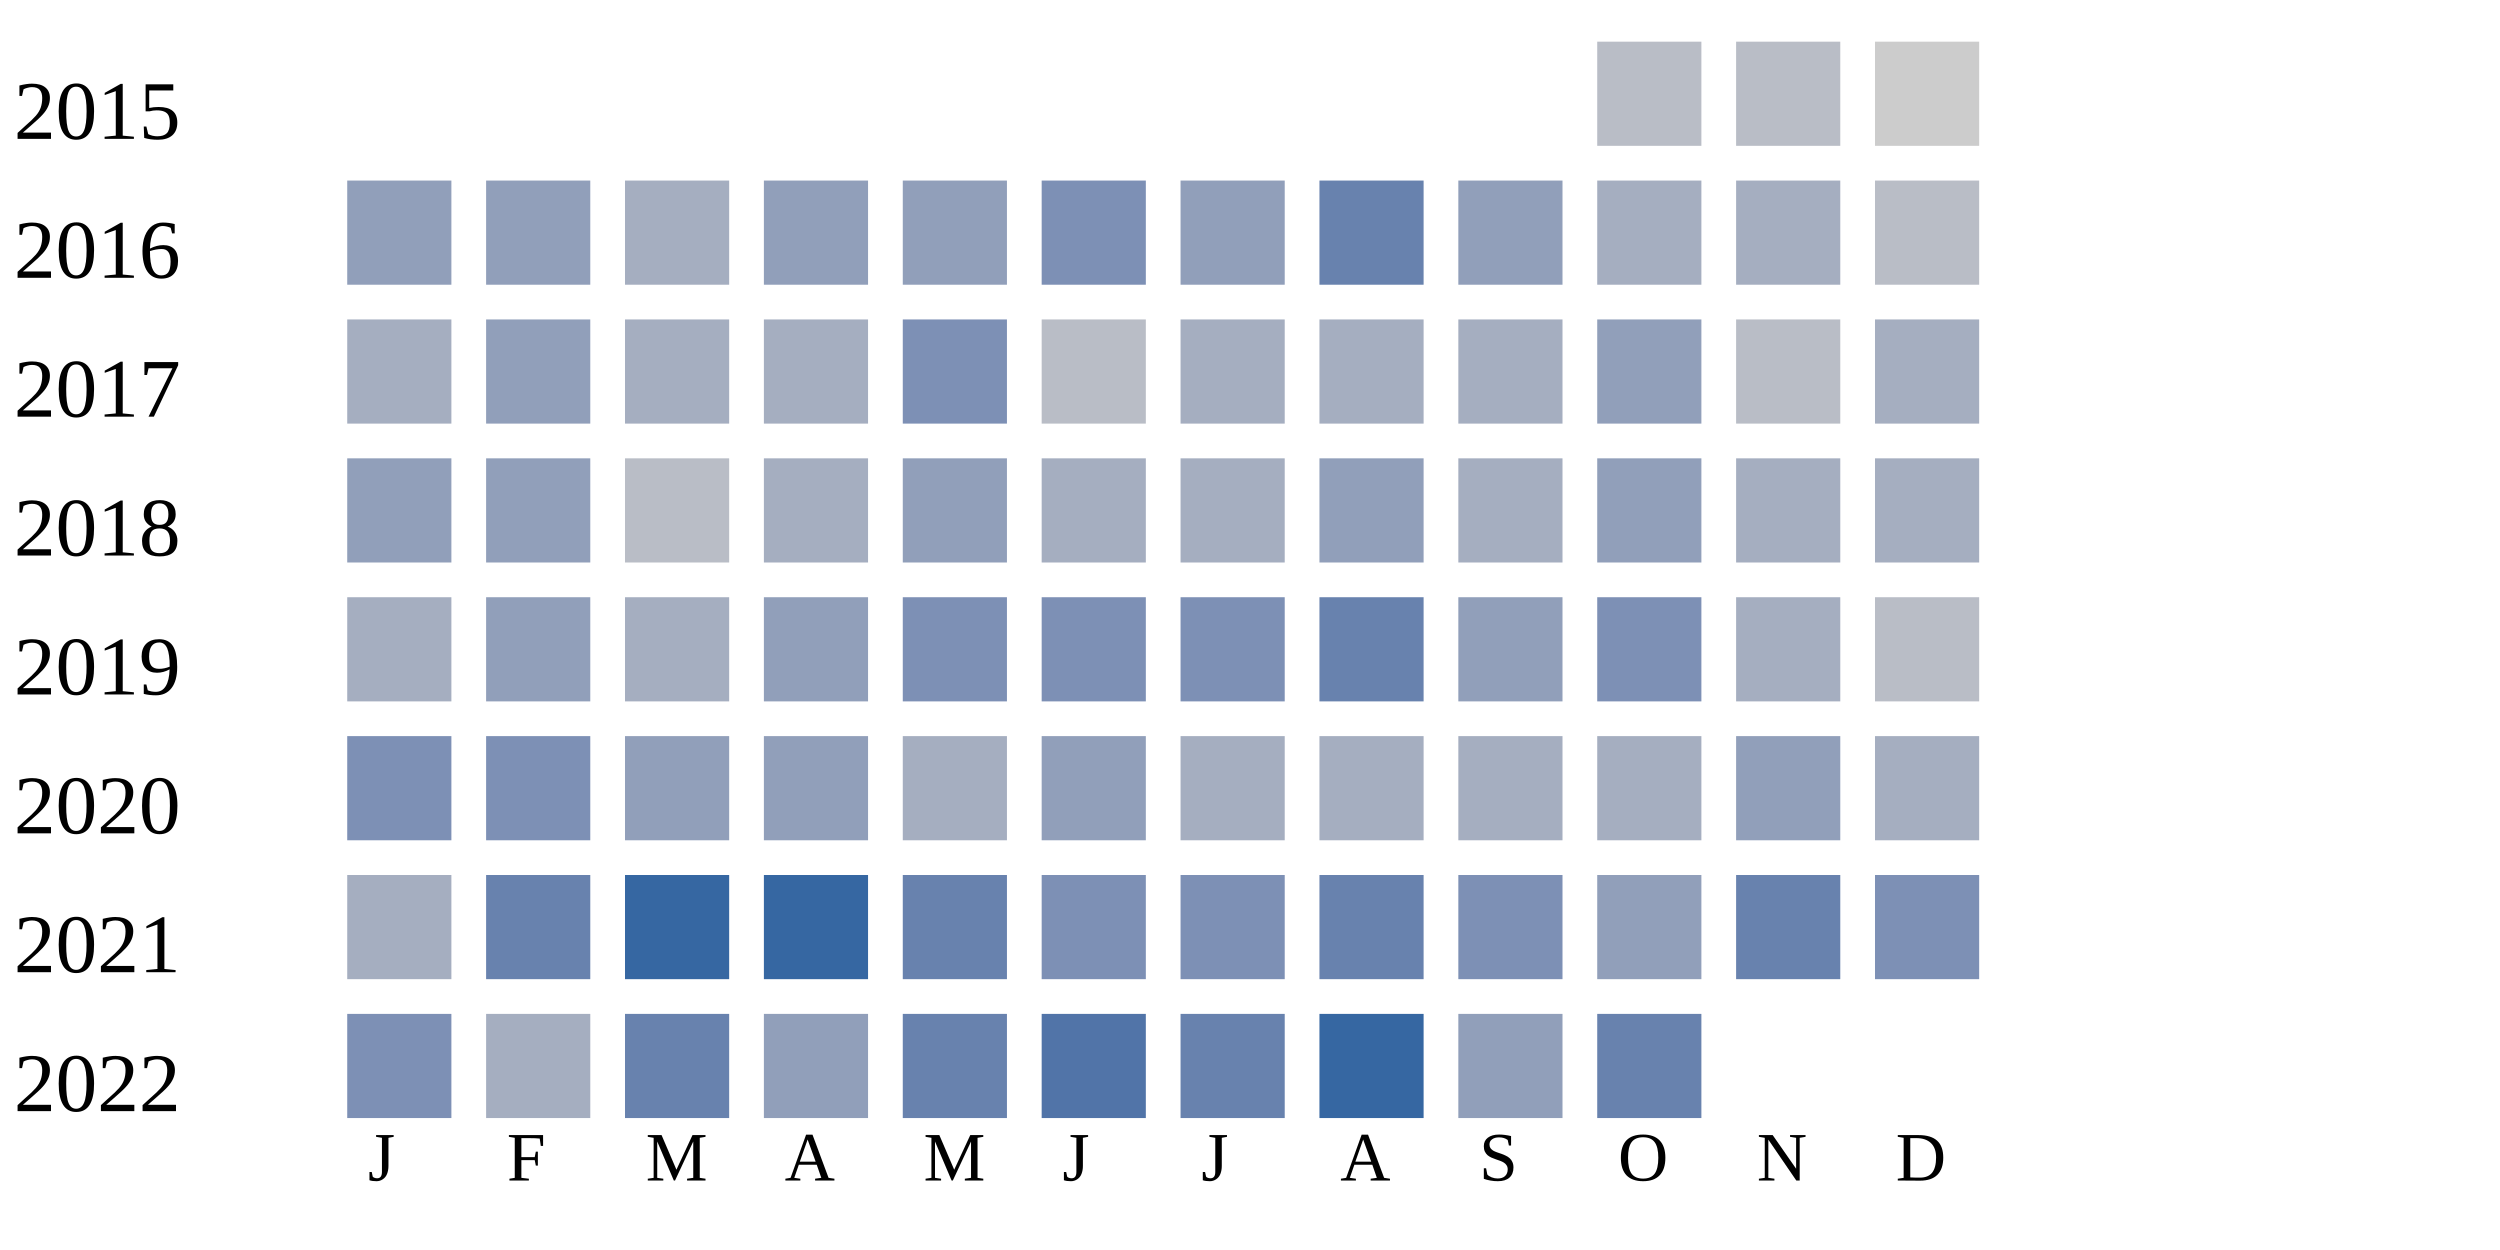
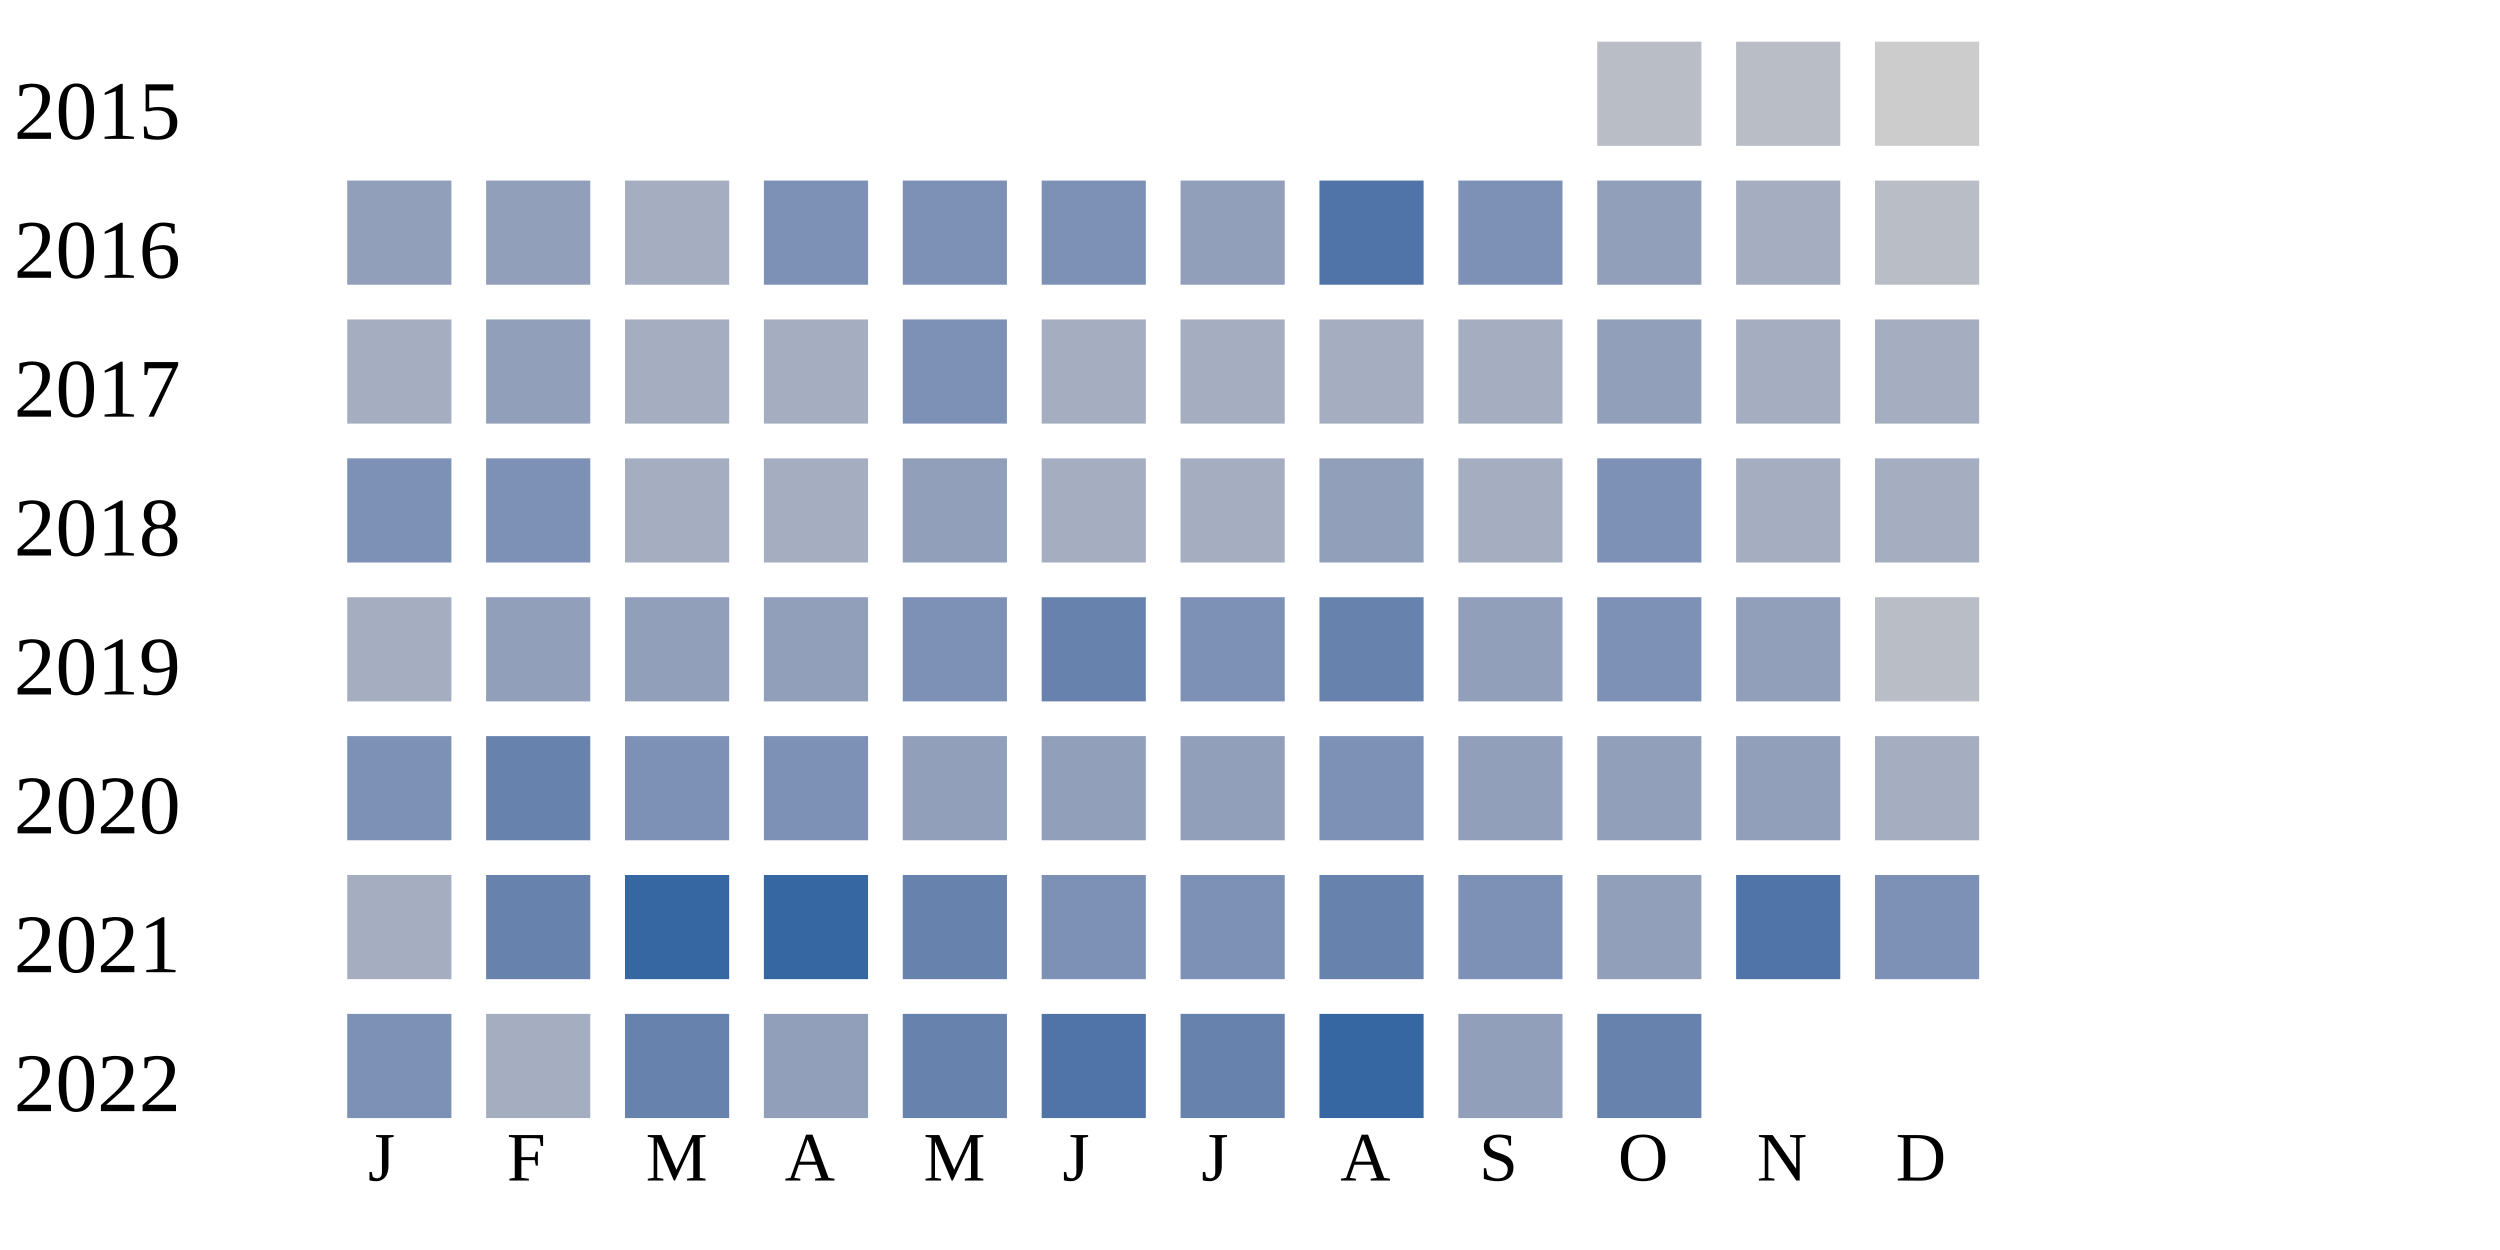
<svg xmlns="http://www.w3.org/2000/svg" width="360" height="180">
  <g transform="translate(0 0)">
    <text x="2" y="20">2015</text>
    <rect x="230" y="6" width="15" height="15" fill="#b9bdc6" />
    <rect x="250" y="6" width="15" height="15" fill="#b9bdc6" />
    <rect x="270" y="6" width="15" height="15" fill="#cccccc" />
  </g>
  <g transform="translate(0 20)">
    <text x="2" y="20">2016</text>
    <rect x="50" y="6" width="15" height="15" fill="#919fba" />
    <rect x="70" y="6" width="15" height="15" fill="#919fba" />
    <rect x="90" y="6" width="15" height="15" fill="#a5aec0" />
-     <rect x="110" y="6" width="15" height="15" fill="#919fba" />
-     <rect x="130" y="6" width="15" height="15" fill="#919fba" />
+     <rect x="110" y="6" width="15" height="15" fill="#7d90b5" />
+     <rect x="130" y="6" width="15" height="15" fill="#7d90b5" />
    <rect x="150" y="6" width="15" height="15" fill="#7d90b5" />
    <rect x="170" y="6" width="15" height="15" fill="#919fba" />
-     <rect x="190" y="6" width="15" height="15" fill="#6882ae" />
-     <rect x="210" y="6" width="15" height="15" fill="#919fba" />
-     <rect x="230" y="6" width="15" height="15" fill="#a5aec0" />
+     <rect x="190" y="6" width="15" height="15" fill="#5174a8" />
+     <rect x="210" y="6" width="15" height="15" fill="#7d90b5" />
+     <rect x="230" y="6" width="15" height="15" fill="#919fba" />
    <rect x="250" y="6" width="15" height="15" fill="#a5aec0" />
    <rect x="270" y="6" width="15" height="15" fill="#b9bdc6" />
  </g>
  <g transform="translate(0 40)">
    <text x="2" y="20">2017</text>
    <rect x="50" y="6" width="15" height="15" fill="#a5aec0" />
    <rect x="70" y="6" width="15" height="15" fill="#919fba" />
    <rect x="90" y="6" width="15" height="15" fill="#a5aec0" />
    <rect x="110" y="6" width="15" height="15" fill="#a5aec0" />
    <rect x="130" y="6" width="15" height="15" fill="#7d90b5" />
-     <rect x="150" y="6" width="15" height="15" fill="#b9bdc6" />
+     <rect x="150" y="6" width="15" height="15" fill="#a5aec0" />
    <rect x="170" y="6" width="15" height="15" fill="#a5aec0" />
    <rect x="190" y="6" width="15" height="15" fill="#a5aec0" />
    <rect x="210" y="6" width="15" height="15" fill="#a5aec0" />
    <rect x="230" y="6" width="15" height="15" fill="#919fba" />
-     <rect x="250" y="6" width="15" height="15" fill="#b9bdc6" />
+     <rect x="250" y="6" width="15" height="15" fill="#a5aec0" />
    <rect x="270" y="6" width="15" height="15" fill="#a5aec0" />
  </g>
  <g transform="translate(0 60)">
    <text x="2" y="20">2018</text>
-     <rect x="50" y="6" width="15" height="15" fill="#919fba" />
-     <rect x="70" y="6" width="15" height="15" fill="#919fba" />
-     <rect x="90" y="6" width="15" height="15" fill="#b9bdc6" />
+     <rect x="50" y="6" width="15" height="15" fill="#7d90b5" />
+     <rect x="70" y="6" width="15" height="15" fill="#7d90b5" />
+     <rect x="90" y="6" width="15" height="15" fill="#a5aec0" />
    <rect x="110" y="6" width="15" height="15" fill="#a5aec0" />
    <rect x="130" y="6" width="15" height="15" fill="#919fba" />
    <rect x="150" y="6" width="15" height="15" fill="#a5aec0" />
    <rect x="170" y="6" width="15" height="15" fill="#a5aec0" />
    <rect x="190" y="6" width="15" height="15" fill="#919fba" />
    <rect x="210" y="6" width="15" height="15" fill="#a5aec0" />
-     <rect x="230" y="6" width="15" height="15" fill="#919fba" />
+     <rect x="230" y="6" width="15" height="15" fill="#7d90b5" />
    <rect x="250" y="6" width="15" height="15" fill="#a5aec0" />
    <rect x="270" y="6" width="15" height="15" fill="#a5aec0" />
  </g>
  <g transform="translate(0 80)">
    <text x="2" y="20">2019</text>
    <rect x="50" y="6" width="15" height="15" fill="#a5aec0" />
    <rect x="70" y="6" width="15" height="15" fill="#919fba" />
-     <rect x="90" y="6" width="15" height="15" fill="#a5aec0" />
+     <rect x="90" y="6" width="15" height="15" fill="#919fba" />
    <rect x="110" y="6" width="15" height="15" fill="#919fba" />
    <rect x="130" y="6" width="15" height="15" fill="#7d90b5" />
-     <rect x="150" y="6" width="15" height="15" fill="#7d90b5" />
+     <rect x="150" y="6" width="15" height="15" fill="#6882ae" />
    <rect x="170" y="6" width="15" height="15" fill="#7d90b5" />
    <rect x="190" y="6" width="15" height="15" fill="#6882ae" />
    <rect x="210" y="6" width="15" height="15" fill="#919fba" />
    <rect x="230" y="6" width="15" height="15" fill="#7d90b5" />
-     <rect x="250" y="6" width="15" height="15" fill="#a5aec0" />
+     <rect x="250" y="6" width="15" height="15" fill="#919fba" />
    <rect x="270" y="6" width="15" height="15" fill="#b9bdc6" />
  </g>
  <g transform="translate(0 100)">
    <text x="2" y="20">2020</text>
    <rect x="50" y="6" width="15" height="15" fill="#7d90b5" />
-     <rect x="70" y="6" width="15" height="15" fill="#7d90b5" />
-     <rect x="90" y="6" width="15" height="15" fill="#919fba" />
-     <rect x="110" y="6" width="15" height="15" fill="#919fba" />
-     <rect x="130" y="6" width="15" height="15" fill="#a5aec0" />
+     <rect x="70" y="6" width="15" height="15" fill="#6882ae" />
+     <rect x="90" y="6" width="15" height="15" fill="#7d90b5" />
+     <rect x="110" y="6" width="15" height="15" fill="#7d90b5" />
+     <rect x="130" y="6" width="15" height="15" fill="#919fba" />
    <rect x="150" y="6" width="15" height="15" fill="#919fba" />
-     <rect x="170" y="6" width="15" height="15" fill="#a5aec0" />
-     <rect x="190" y="6" width="15" height="15" fill="#a5aec0" />
-     <rect x="210" y="6" width="15" height="15" fill="#a5aec0" />
-     <rect x="230" y="6" width="15" height="15" fill="#a5aec0" />
+     <rect x="170" y="6" width="15" height="15" fill="#919fba" />
+     <rect x="190" y="6" width="15" height="15" fill="#7d90b5" />
+     <rect x="210" y="6" width="15" height="15" fill="#919fba" />
+     <rect x="230" y="6" width="15" height="15" fill="#919fba" />
    <rect x="250" y="6" width="15" height="15" fill="#919fba" />
    <rect x="270" y="6" width="15" height="15" fill="#a5aec0" />
  </g>
  <g transform="translate(0 120)">
    <text x="2" y="20">2021</text>
    <rect x="50" y="6" width="15" height="15" fill="#a5aec0" />
    <rect x="70" y="6" width="15" height="15" fill="#6882ae" />
    <rect x="90" y="6" width="15" height="15" fill="#3667a2" />
    <rect x="110" y="6" width="15" height="15" fill="#3667a2" />
    <rect x="130" y="6" width="15" height="15" fill="#6882ae" />
    <rect x="150" y="6" width="15" height="15" fill="#7d90b5" />
    <rect x="170" y="6" width="15" height="15" fill="#7d90b5" />
    <rect x="190" y="6" width="15" height="15" fill="#6882ae" />
    <rect x="210" y="6" width="15" height="15" fill="#7d90b5" />
    <rect x="230" y="6" width="15" height="15" fill="#919fba" />
-     <rect x="250" y="6" width="15" height="15" fill="#6882ae" />
+     <rect x="250" y="6" width="15" height="15" fill="#5174a8" />
    <rect x="270" y="6" width="15" height="15" fill="#7d90b5" />
  </g>
  <g transform="translate(0 140)">
    <text x="2" y="20">2022</text>
    <rect x="50" y="6" width="15" height="15" fill="#7d90b5" />
    <rect x="70" y="6" width="15" height="15" fill="#a5aec0" />
    <rect x="90" y="6" width="15" height="15" fill="#6882ae" />
    <rect x="110" y="6" width="15" height="15" fill="#919fba" />
    <rect x="130" y="6" width="15" height="15" fill="#6882ae" />
    <rect x="150" y="6" width="15" height="15" fill="#5174a8" />
    <rect x="170" y="6" width="15" height="15" fill="#6882ae" />
    <rect x="190" y="6" width="15" height="15" fill="#3667a2" />
    <rect x="210" y="6" width="15" height="15" fill="#919fba" />
    <rect x="230" y="6" width="15" height="15" fill="#6882ae" />
  </g>
  <text style="font-size: 10px; text-align: center" x="53" y="170">J</text>
  <text style="font-size: 10px; text-align: center" x="73" y="170">F</text>
  <text style="font-size: 10px; text-align: center" x="93" y="170">M</text>
  <text style="font-size: 10px; text-align: center" x="113" y="170">A</text>
  <text style="font-size: 10px; text-align: center" x="133" y="170">M</text>
  <text style="font-size: 10px; text-align: center" x="153" y="170">J</text>
  <text style="font-size: 10px; text-align: center" x="173" y="170">J</text>
  <text style="font-size: 10px; text-align: center" x="193" y="170">A</text>
  <text style="font-size: 10px; text-align: center" x="213" y="170">S</text>
  <text style="font-size: 10px; text-align: center" x="233" y="170">O</text>
  <text style="font-size: 10px; text-align: center" x="253" y="170">N</text>
  <text style="font-size: 10px; text-align: center" x="273" y="170">D</text>
  <text style="font-size: 10px;" x="155" y="189">Less</text>
  <rect fill="#b9bdc6" width="10" height="10" x="180" y="180" />
  <rect fill="#919fba" width="10" height="10" x="195" y="180" />
  <rect fill="#6882ae" width="10" height="10" x="210" y="180" />
  <rect fill="#005a9c" width="10" height="10" x="225" y="180" />
  <text x="240" y="189" style="font-size: 10px;">More</text>
</svg>
